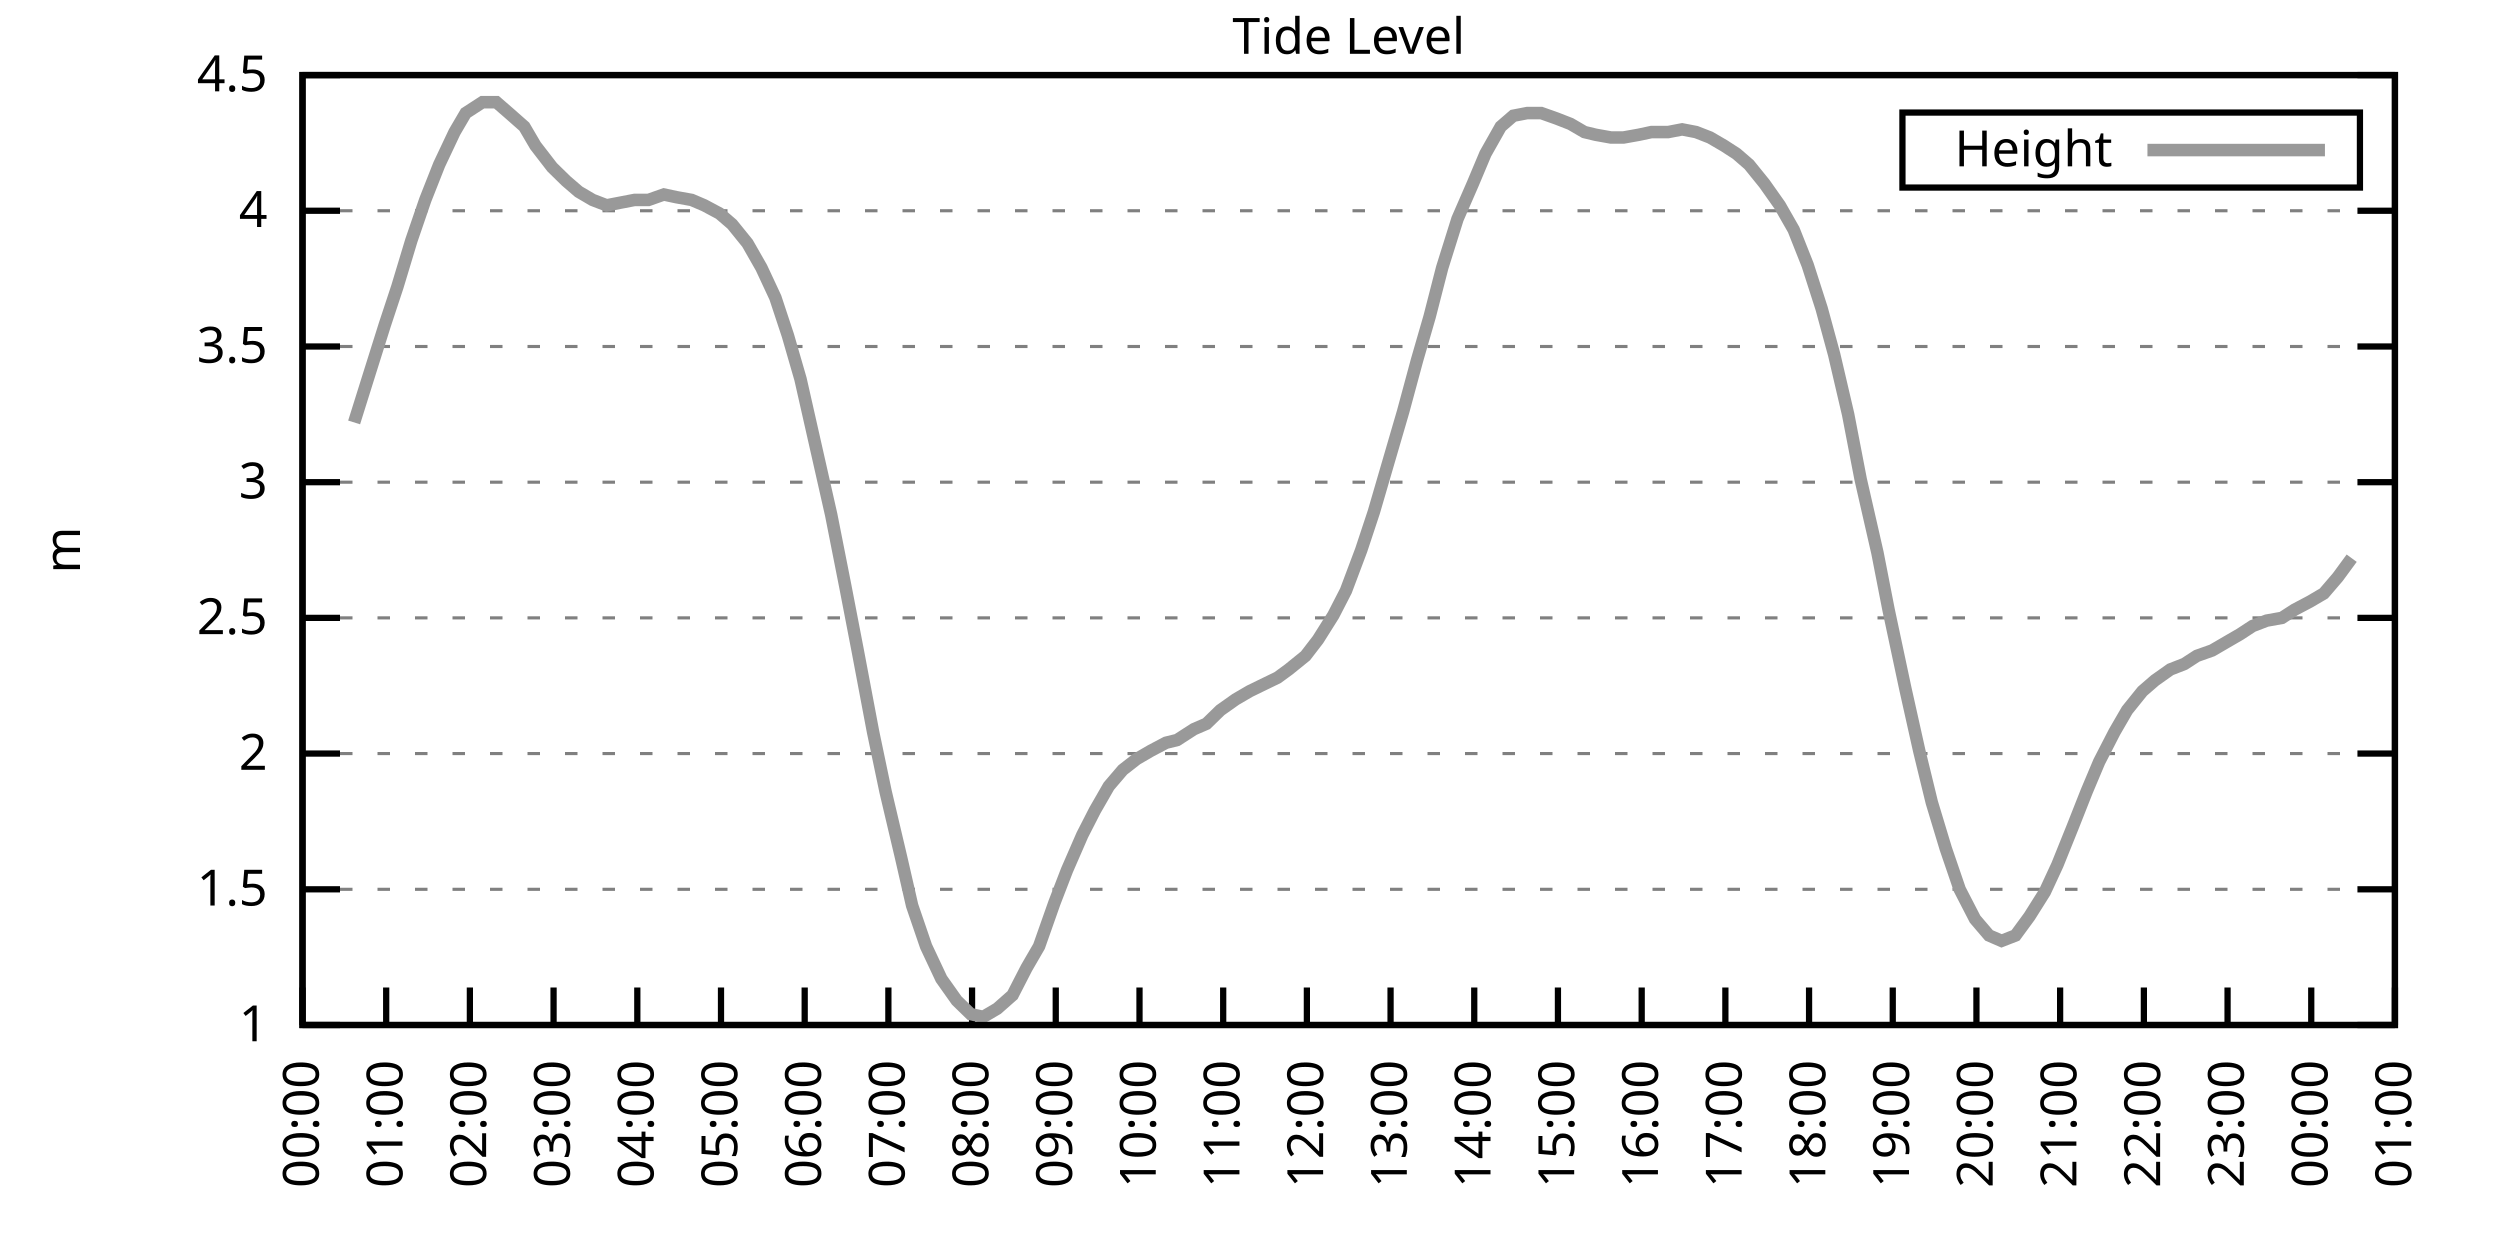
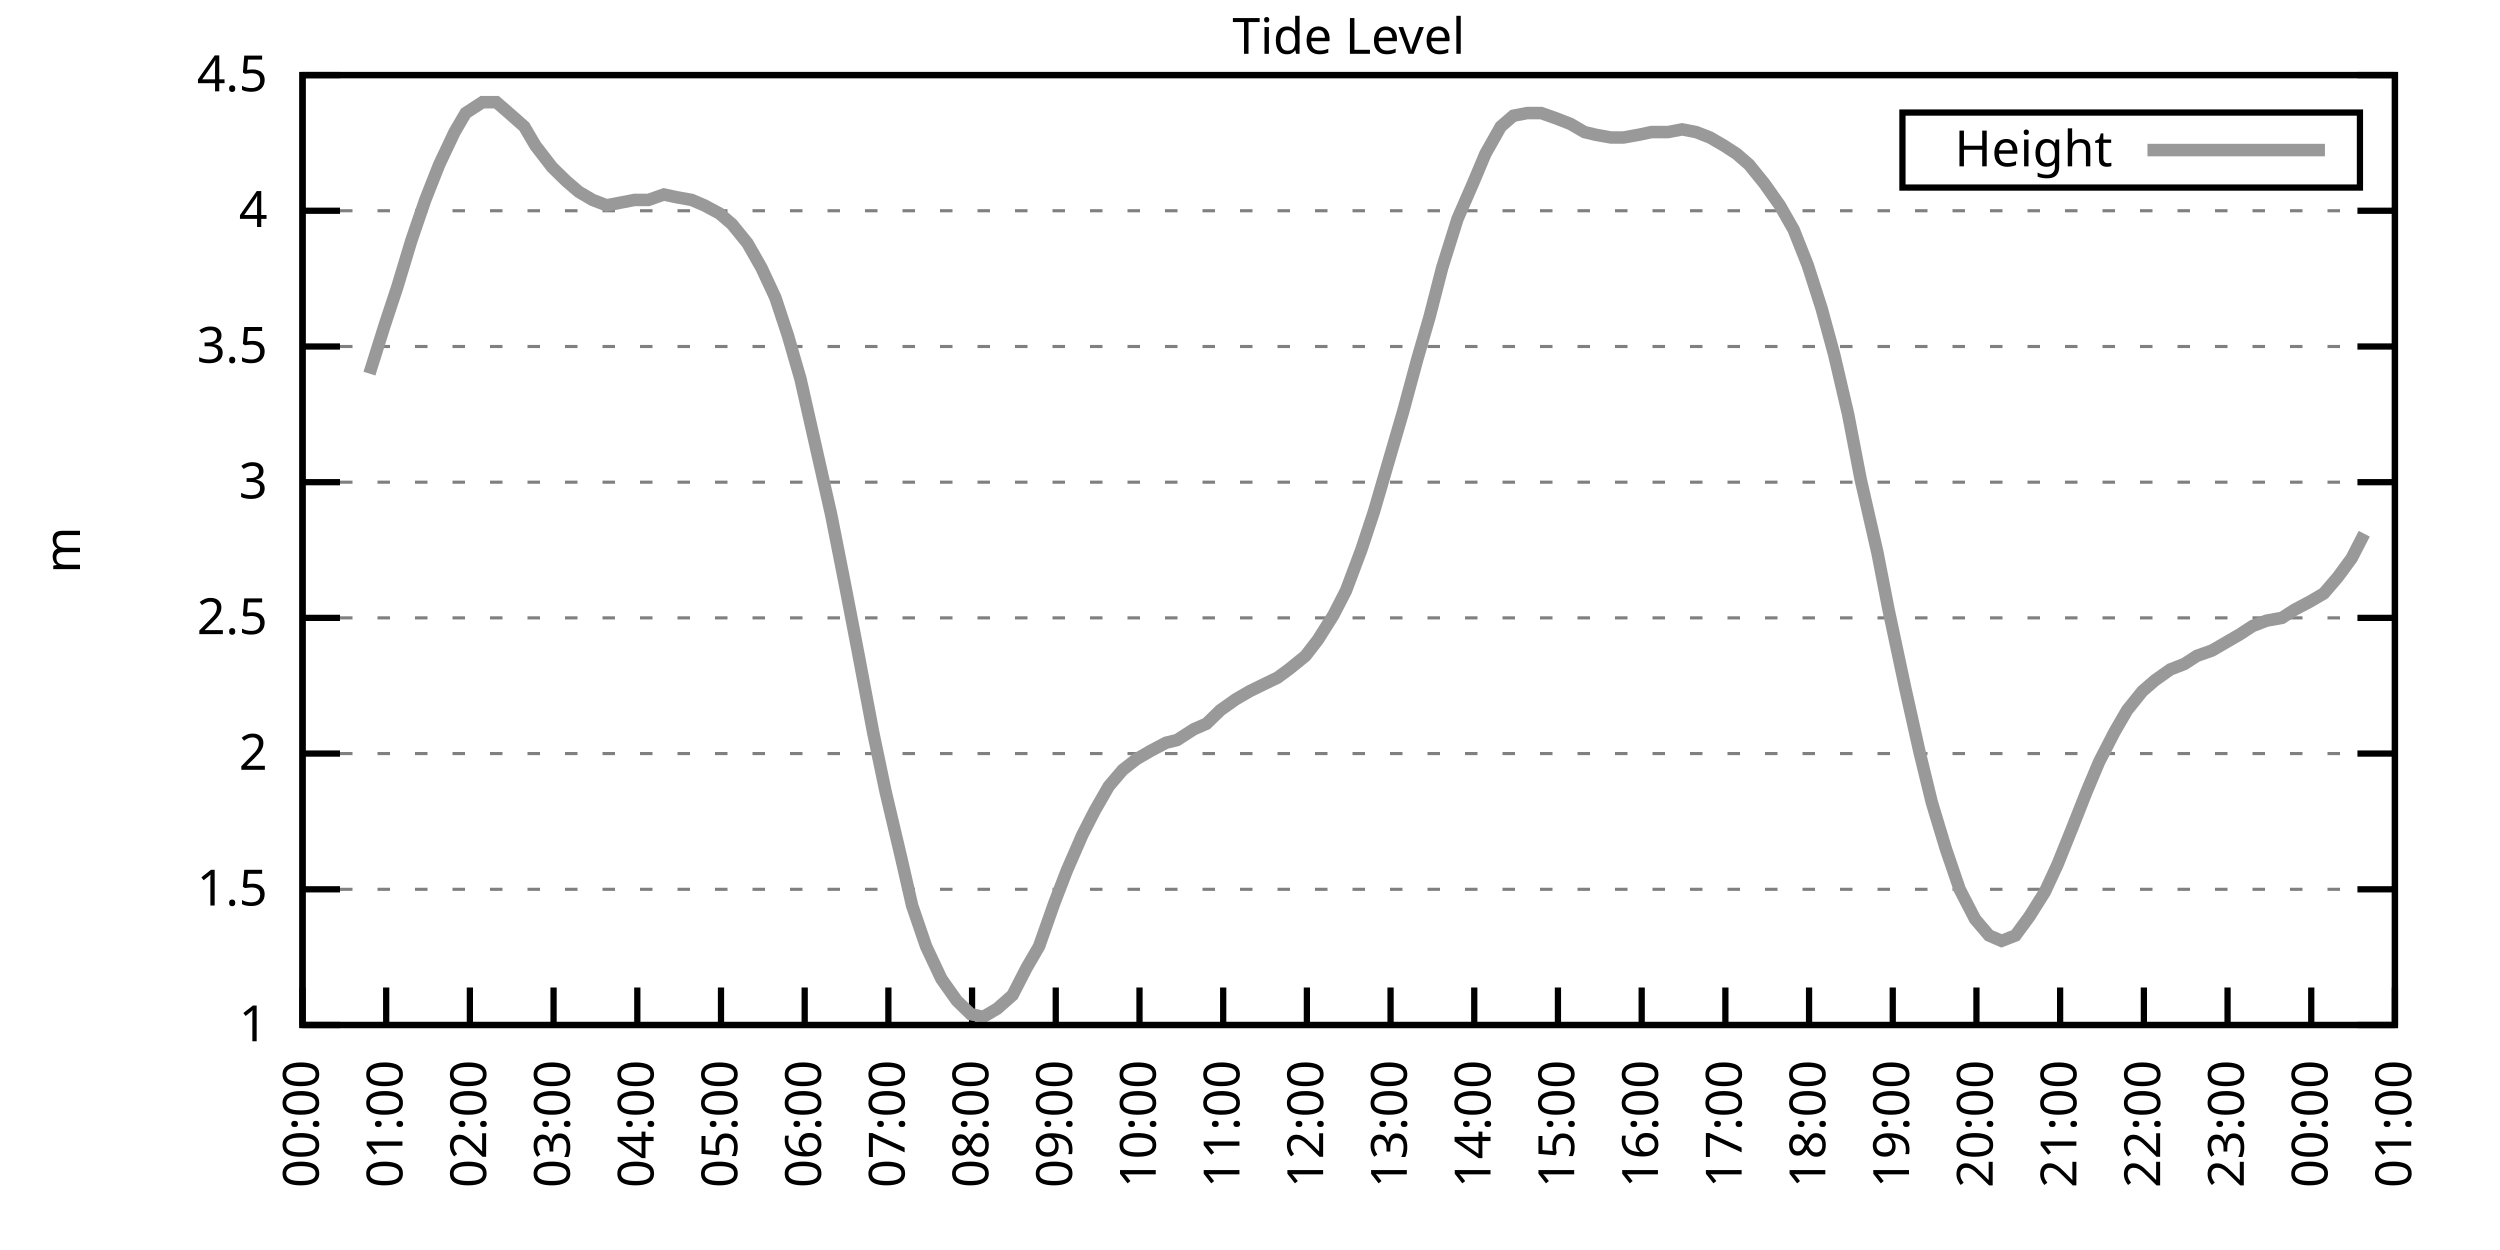
<svg xmlns="http://www.w3.org/2000/svg" xmlns:xlink="http://www.w3.org/1999/xlink" width="400" height="200" viewBox="0 0 400 200">
  <g id="gnuplot_canvas">
    <rect x="0" y="0" width="400" height="200" fill="none" />
    <defs>
      <circle id="gpDot" r="0.5" stroke-width="0.5" stroke="currentColor" />
      <path id="gpPt0" stroke-width="0.333" stroke="currentColor" d="M-1,0 h2 M0,-1 v2" />
      <path id="gpPt1" stroke-width="0.333" stroke="currentColor" d="M-1,-1 L1,1 M1,-1 L-1,1" />
      <path id="gpPt2" stroke-width="0.333" stroke="currentColor" d="M-1,0 L1,0 M0,-1 L0,1 M-1,-1 L1,1 M-1,1 L1,-1" />
      <rect id="gpPt3" stroke-width="0.333" stroke="currentColor" x="-1" y="-1" width="2" height="2" />
      <rect id="gpPt4" stroke-width="0.333" stroke="currentColor" fill="currentColor" x="-1" y="-1" width="2" height="2" />
      <circle id="gpPt5" stroke-width="0.333" stroke="currentColor" cx="0" cy="0" r="1" />
      <use xlink:href="#gpPt5" id="gpPt6" fill="currentColor" stroke="none" />
      <path id="gpPt7" stroke-width="0.333" stroke="currentColor" d="M0,-1.33 L-1.33,0.67 L1.33,0.67 z" />
      <use xlink:href="#gpPt7" id="gpPt8" fill="currentColor" stroke="none" />
      <use xlink:href="#gpPt7" id="gpPt9" stroke="currentColor" transform="rotate(180)" />
      <use xlink:href="#gpPt9" id="gpPt10" fill="currentColor" stroke="none" />
      <use xlink:href="#gpPt3" id="gpPt11" stroke="currentColor" transform="rotate(45)" />
      <use xlink:href="#gpPt11" id="gpPt12" fill="currentColor" stroke="none" />
      <path id="gpPt13" stroke-width="0.333" stroke="currentColor" d="M0,1.330 L1.265,0.411 L0.782,-1.067 L-0.782,-1.076 L-1.265,0.411 z" />
      <use xlink:href="#gpPt13" id="gpPt14" fill="currentColor" stroke="none" />
      <filter id="textbox" filterUnits="objectBoundingBox" x="0" y="0" height="1" width="1">
        <feFlood flood-color="white" flood-opacity="1" result="bgnd" />
        <feComposite in="SourceGraphic" in2="bgnd" operator="atop" />
      </filter>
      <filter id="greybox" filterUnits="objectBoundingBox" x="0" y="0" height="1" width="1">
        <feFlood flood-color="lightgrey" flood-opacity="1" result="grey" />
        <feComposite in="SourceGraphic" in2="grey" operator="atop" />
      </filter>
    </defs>
    <g fill="none" color="white" stroke="currentColor" stroke-width="1.00" stroke-linecap="butt" stroke-linejoin="miter">
</g>
    <g fill="none" color="black" stroke="currentColor" stroke-width="1.00" stroke-linecap="butt" stroke-linejoin="miter">
      <g stroke="none" shape-rendering="crispEdges">
        <polygon fill="rgb(255, 255, 255)" points="48.40,164.00 383.18,164.00 383.18,12.02 48.40,12.02 " />
      </g>
    </g>
    <g fill="none" color="black" stroke="currentColor" stroke-width="1.00" stroke-linecap="butt" stroke-linejoin="miter">
</g>
    <g fill="none" color="black" stroke="black" stroke-width="0.50" stroke-linecap="butt" stroke-linejoin="miter">
</g>
    <g fill="none" color="gray" stroke="currentColor" stroke-width="0.50" stroke-linecap="butt" stroke-linejoin="miter">
      <path stroke="gray" stroke-dasharray="2,4" class="gridline" d="M48.40,164.00 L383.19,164.00  " />
    </g>
    <g fill="none" color="gray" stroke="gray" stroke-width="1.00" stroke-linecap="butt" stroke-linejoin="miter">
</g>
    <g fill="none" color="black" stroke="currentColor" stroke-width="1.00" stroke-linecap="butt" stroke-linejoin="miter">
      <path stroke="black" d="M48.40,164.00 L54.40,164.00 M383.19,164.00 L377.19,164.00  " />
      <g transform="translate(42.80,166.60)" stroke="none" fill="black" font-family="Sans" font-size="8.00" text-anchor="end">
        <text>
          <tspan font-family="Sans"> 1</tspan>
        </text>
      </g>
    </g>
    <g fill="none" color="black" stroke="currentColor" stroke-width="1.00" stroke-linecap="butt" stroke-linejoin="miter">
</g>
    <g fill="none" color="black" stroke="black" stroke-width="0.50" stroke-linecap="butt" stroke-linejoin="miter">
</g>
    <g fill="none" color="gray" stroke="currentColor" stroke-width="0.50" stroke-linecap="butt" stroke-linejoin="miter">
      <path stroke="gray" stroke-dasharray="2,4" class="gridline" d="M48.40,142.29 L383.19,142.29  " />
    </g>
    <g fill="none" color="gray" stroke="gray" stroke-width="1.00" stroke-linecap="butt" stroke-linejoin="miter">
</g>
    <g fill="none" color="black" stroke="currentColor" stroke-width="1.00" stroke-linecap="butt" stroke-linejoin="miter">
      <path stroke="black" d="M48.40,142.29 L54.40,142.29 M383.19,142.29 L377.19,142.29  " />
      <g transform="translate(42.80,144.89)" stroke="none" fill="black" font-family="Sans" font-size="8.00" text-anchor="end">
        <text>
          <tspan font-family="Sans"> 1.5</tspan>
        </text>
      </g>
    </g>
    <g fill="none" color="black" stroke="currentColor" stroke-width="1.00" stroke-linecap="butt" stroke-linejoin="miter">
</g>
    <g fill="none" color="black" stroke="black" stroke-width="0.50" stroke-linecap="butt" stroke-linejoin="miter">
</g>
    <g fill="none" color="gray" stroke="currentColor" stroke-width="0.50" stroke-linecap="butt" stroke-linejoin="miter">
      <path stroke="gray" stroke-dasharray="2,4" class="gridline" d="M48.40,120.57 L383.19,120.57  " />
    </g>
    <g fill="none" color="gray" stroke="gray" stroke-width="1.00" stroke-linecap="butt" stroke-linejoin="miter">
</g>
    <g fill="none" color="black" stroke="currentColor" stroke-width="1.00" stroke-linecap="butt" stroke-linejoin="miter">
      <path stroke="black" d="M48.40,120.57 L54.40,120.57 M383.19,120.57 L377.19,120.57  " />
      <g transform="translate(42.80,123.17)" stroke="none" fill="black" font-family="Sans" font-size="8.00" text-anchor="end">
        <text>
          <tspan font-family="Sans"> 2</tspan>
        </text>
      </g>
    </g>
    <g fill="none" color="black" stroke="currentColor" stroke-width="1.00" stroke-linecap="butt" stroke-linejoin="miter">
</g>
    <g fill="none" color="black" stroke="black" stroke-width="0.50" stroke-linecap="butt" stroke-linejoin="miter">
</g>
    <g fill="none" color="gray" stroke="currentColor" stroke-width="0.50" stroke-linecap="butt" stroke-linejoin="miter">
      <path stroke="gray" stroke-dasharray="2,4" class="gridline" d="M48.40,98.86 L383.19,98.86  " />
    </g>
    <g fill="none" color="gray" stroke="gray" stroke-width="1.00" stroke-linecap="butt" stroke-linejoin="miter">
</g>
    <g fill="none" color="black" stroke="currentColor" stroke-width="1.00" stroke-linecap="butt" stroke-linejoin="miter">
      <path stroke="black" d="M48.40,98.86 L54.40,98.86 M383.19,98.86 L377.19,98.86  " />
      <g transform="translate(42.80,101.46)" stroke="none" fill="black" font-family="Sans" font-size="8.00" text-anchor="end">
        <text>
          <tspan font-family="Sans"> 2.5</tspan>
        </text>
      </g>
    </g>
    <g fill="none" color="black" stroke="currentColor" stroke-width="1.00" stroke-linecap="butt" stroke-linejoin="miter">
</g>
    <g fill="none" color="black" stroke="black" stroke-width="0.50" stroke-linecap="butt" stroke-linejoin="miter">
</g>
    <g fill="none" color="gray" stroke="currentColor" stroke-width="0.50" stroke-linecap="butt" stroke-linejoin="miter">
      <path stroke="gray" stroke-dasharray="2,4" class="gridline" d="M48.40,77.15 L383.19,77.15  " />
    </g>
    <g fill="none" color="gray" stroke="gray" stroke-width="1.00" stroke-linecap="butt" stroke-linejoin="miter">
</g>
    <g fill="none" color="black" stroke="currentColor" stroke-width="1.00" stroke-linecap="butt" stroke-linejoin="miter">
      <path stroke="black" d="M48.40,77.15 L54.40,77.15 M383.19,77.15 L377.19,77.15  " />
      <g transform="translate(42.80,79.75)" stroke="none" fill="black" font-family="Sans" font-size="8.00" text-anchor="end">
        <text>
          <tspan font-family="Sans"> 3</tspan>
        </text>
      </g>
    </g>
    <g fill="none" color="black" stroke="currentColor" stroke-width="1.00" stroke-linecap="butt" stroke-linejoin="miter">
</g>
    <g fill="none" color="black" stroke="black" stroke-width="0.50" stroke-linecap="butt" stroke-linejoin="miter">
</g>
    <g fill="none" color="gray" stroke="currentColor" stroke-width="0.50" stroke-linecap="butt" stroke-linejoin="miter">
      <path stroke="gray" stroke-dasharray="2,4" class="gridline" d="M48.40,55.44 L383.19,55.44  " />
    </g>
    <g fill="none" color="gray" stroke="gray" stroke-width="1.00" stroke-linecap="butt" stroke-linejoin="miter">
</g>
    <g fill="none" color="black" stroke="currentColor" stroke-width="1.00" stroke-linecap="butt" stroke-linejoin="miter">
      <path stroke="black" d="M48.40,55.44 L54.40,55.44 M383.19,55.44 L377.19,55.44  " />
      <g transform="translate(42.80,58.04)" stroke="none" fill="black" font-family="Sans" font-size="8.00" text-anchor="end">
        <text>
          <tspan font-family="Sans"> 3.5</tspan>
        </text>
      </g>
    </g>
    <g fill="none" color="black" stroke="currentColor" stroke-width="1.00" stroke-linecap="butt" stroke-linejoin="miter">
</g>
    <g fill="none" color="black" stroke="black" stroke-width="0.50" stroke-linecap="butt" stroke-linejoin="miter">
</g>
    <g fill="none" color="gray" stroke="currentColor" stroke-width="0.50" stroke-linecap="butt" stroke-linejoin="miter">
      <path stroke="gray" stroke-dasharray="2,4" class="gridline" d="M48.40,33.72 L383.19,33.72  " />
    </g>
    <g fill="none" color="gray" stroke="gray" stroke-width="1.00" stroke-linecap="butt" stroke-linejoin="miter">
</g>
    <g fill="none" color="black" stroke="currentColor" stroke-width="1.00" stroke-linecap="butt" stroke-linejoin="miter">
      <path stroke="black" d="M48.40,33.72 L54.40,33.72 M383.19,33.72 L377.19,33.72  " />
      <g transform="translate(42.80,36.32)" stroke="none" fill="black" font-family="Sans" font-size="8.00" text-anchor="end">
        <text>
          <tspan font-family="Sans"> 4</tspan>
        </text>
      </g>
    </g>
    <g fill="none" color="black" stroke="currentColor" stroke-width="1.00" stroke-linecap="butt" stroke-linejoin="miter">
</g>
    <g fill="none" color="black" stroke="black" stroke-width="0.50" stroke-linecap="butt" stroke-linejoin="miter">
</g>
    <g fill="none" color="gray" stroke="currentColor" stroke-width="0.50" stroke-linecap="butt" stroke-linejoin="miter">
      <path stroke="gray" stroke-dasharray="2,4" class="gridline" d="M48.40,12.01 L383.19,12.01  " />
    </g>
    <g fill="none" color="gray" stroke="gray" stroke-width="1.00" stroke-linecap="butt" stroke-linejoin="miter">
</g>
    <g fill="none" color="black" stroke="currentColor" stroke-width="1.00" stroke-linecap="butt" stroke-linejoin="miter">
      <path stroke="black" d="M48.40,12.01 L54.40,12.01 M383.19,12.01 L377.19,12.01  " />
      <g transform="translate(42.80,14.61)" stroke="none" fill="black" font-family="Sans" font-size="8.00" text-anchor="end">
        <text>
          <tspan font-family="Sans"> 4.5</tspan>
        </text>
      </g>
    </g>
    <g fill="none" color="black" stroke="currentColor" stroke-width="1.00" stroke-linecap="butt" stroke-linejoin="miter">
      <path stroke="black" d="M48.40,164.00 L48.40,158.00  " />
      <g transform="translate(51.00,169.60) rotate(270.00)" stroke="none" fill="black" font-family="Sans" font-size="8.00" text-anchor="end">
        <text>
          <tspan font-family="Sans">00:00</tspan>
        </text>
      </g>
    </g>
    <g fill="none" color="black" stroke="currentColor" stroke-width="1.00" stroke-linecap="butt" stroke-linejoin="miter">
      <path stroke="black" d="M61.79,164.00 L61.79,158.00  " />
      <g transform="translate(64.39,169.60) rotate(270.00)" stroke="none" fill="black" font-family="Sans" font-size="8.00" text-anchor="end">
        <text>
          <tspan font-family="Sans">01:00</tspan>
        </text>
      </g>
    </g>
    <g fill="none" color="black" stroke="currentColor" stroke-width="1.00" stroke-linecap="butt" stroke-linejoin="miter">
      <path stroke="black" d="M75.18,164.00 L75.18,158.00  " />
      <g transform="translate(77.78,169.60) rotate(270.00)" stroke="none" fill="black" font-family="Sans" font-size="8.00" text-anchor="end">
        <text>
          <tspan font-family="Sans">02:00</tspan>
        </text>
      </g>
    </g>
    <g fill="none" color="black" stroke="currentColor" stroke-width="1.00" stroke-linecap="butt" stroke-linejoin="miter">
      <path stroke="black" d="M88.57,164.00 L88.57,158.00  " />
      <g transform="translate(91.17,169.60) rotate(270.00)" stroke="none" fill="black" font-family="Sans" font-size="8.00" text-anchor="end">
        <text>
          <tspan font-family="Sans">03:00</tspan>
        </text>
      </g>
    </g>
    <g fill="none" color="black" stroke="currentColor" stroke-width="1.00" stroke-linecap="butt" stroke-linejoin="miter">
      <path stroke="black" d="M101.97,164.00 L101.97,158.00  " />
      <g transform="translate(104.57,169.60) rotate(270.00)" stroke="none" fill="black" font-family="Sans" font-size="8.00" text-anchor="end">
        <text>
          <tspan font-family="Sans">04:00</tspan>
        </text>
      </g>
    </g>
    <g fill="none" color="black" stroke="currentColor" stroke-width="1.00" stroke-linecap="butt" stroke-linejoin="miter">
      <path stroke="black" d="M115.36,164.00 L115.36,158.00  " />
      <g transform="translate(117.96,169.60) rotate(270.00)" stroke="none" fill="black" font-family="Sans" font-size="8.00" text-anchor="end">
        <text>
          <tspan font-family="Sans">05:00</tspan>
        </text>
      </g>
    </g>
    <g fill="none" color="black" stroke="currentColor" stroke-width="1.00" stroke-linecap="butt" stroke-linejoin="miter">
      <path stroke="black" d="M128.75,164.00 L128.75,158.00  " />
      <g transform="translate(131.35,169.60) rotate(270.00)" stroke="none" fill="black" font-family="Sans" font-size="8.00" text-anchor="end">
        <text>
          <tspan font-family="Sans">06:00</tspan>
        </text>
      </g>
    </g>
    <g fill="none" color="black" stroke="currentColor" stroke-width="1.00" stroke-linecap="butt" stroke-linejoin="miter">
      <path stroke="black" d="M142.14,164.00 L142.14,158.00  " />
      <g transform="translate(144.74,169.60) rotate(270.00)" stroke="none" fill="black" font-family="Sans" font-size="8.00" text-anchor="end">
        <text>
          <tspan font-family="Sans">07:00</tspan>
        </text>
      </g>
    </g>
    <g fill="none" color="black" stroke="currentColor" stroke-width="1.00" stroke-linecap="butt" stroke-linejoin="miter">
      <path stroke="black" d="M155.53,164.00 L155.53,158.00  " />
      <g transform="translate(158.13,169.60) rotate(270.00)" stroke="none" fill="black" font-family="Sans" font-size="8.00" text-anchor="end">
        <text>
          <tspan font-family="Sans">08:00</tspan>
        </text>
      </g>
    </g>
    <g fill="none" color="black" stroke="currentColor" stroke-width="1.00" stroke-linecap="butt" stroke-linejoin="miter">
      <path stroke="black" d="M168.92,164.00 L168.92,158.00  " />
      <g transform="translate(171.52,169.60) rotate(270.00)" stroke="none" fill="black" font-family="Sans" font-size="8.00" text-anchor="end">
        <text>
          <tspan font-family="Sans">09:00</tspan>
        </text>
      </g>
    </g>
    <g fill="none" color="black" stroke="currentColor" stroke-width="1.00" stroke-linecap="butt" stroke-linejoin="miter">
      <path stroke="black" d="M182.32,164.00 L182.32,158.00  " />
      <g transform="translate(184.92,169.60) rotate(270.00)" stroke="none" fill="black" font-family="Sans" font-size="8.00" text-anchor="end">
        <text>
          <tspan font-family="Sans">10:00</tspan>
        </text>
      </g>
    </g>
    <g fill="none" color="black" stroke="currentColor" stroke-width="1.00" stroke-linecap="butt" stroke-linejoin="miter">
      <path stroke="black" d="M195.71,164.00 L195.71,158.00  " />
      <g transform="translate(198.31,169.60) rotate(270.00)" stroke="none" fill="black" font-family="Sans" font-size="8.00" text-anchor="end">
        <text>
          <tspan font-family="Sans">11:00</tspan>
        </text>
      </g>
    </g>
    <g fill="none" color="black" stroke="currentColor" stroke-width="1.00" stroke-linecap="butt" stroke-linejoin="miter">
      <path stroke="black" d="M209.10,164.00 L209.10,158.00  " />
      <g transform="translate(211.70,169.60) rotate(270.00)" stroke="none" fill="black" font-family="Sans" font-size="8.00" text-anchor="end">
        <text>
          <tspan font-family="Sans">12:00</tspan>
        </text>
      </g>
    </g>
    <g fill="none" color="black" stroke="currentColor" stroke-width="1.00" stroke-linecap="butt" stroke-linejoin="miter">
      <path stroke="black" d="M222.49,164.00 L222.49,158.00  " />
      <g transform="translate(225.09,169.60) rotate(270.00)" stroke="none" fill="black" font-family="Sans" font-size="8.00" text-anchor="end">
        <text>
          <tspan font-family="Sans">13:00</tspan>
        </text>
      </g>
    </g>
    <g fill="none" color="black" stroke="currentColor" stroke-width="1.00" stroke-linecap="butt" stroke-linejoin="miter">
      <path stroke="black" d="M235.88,164.00 L235.88,158.00  " />
      <g transform="translate(238.48,169.60) rotate(270.00)" stroke="none" fill="black" font-family="Sans" font-size="8.00" text-anchor="end">
        <text>
          <tspan font-family="Sans">14:00</tspan>
        </text>
      </g>
    </g>
    <g fill="none" color="black" stroke="currentColor" stroke-width="1.00" stroke-linecap="butt" stroke-linejoin="miter">
      <path stroke="black" d="M249.27,164.00 L249.27,158.00  " />
      <g transform="translate(251.87,169.60) rotate(270.00)" stroke="none" fill="black" font-family="Sans" font-size="8.00" text-anchor="end">
        <text>
          <tspan font-family="Sans">15:00</tspan>
        </text>
      </g>
    </g>
    <g fill="none" color="black" stroke="currentColor" stroke-width="1.00" stroke-linecap="butt" stroke-linejoin="miter">
      <path stroke="black" d="M262.67,164.00 L262.67,158.00  " />
      <g transform="translate(265.27,169.60) rotate(270.00)" stroke="none" fill="black" font-family="Sans" font-size="8.00" text-anchor="end">
        <text>
          <tspan font-family="Sans">16:00</tspan>
        </text>
      </g>
    </g>
    <g fill="none" color="black" stroke="currentColor" stroke-width="1.00" stroke-linecap="butt" stroke-linejoin="miter">
      <path stroke="black" d="M276.06,164.00 L276.06,158.00  " />
      <g transform="translate(278.66,169.60) rotate(270.00)" stroke="none" fill="black" font-family="Sans" font-size="8.00" text-anchor="end">
        <text>
          <tspan font-family="Sans">17:00</tspan>
        </text>
      </g>
    </g>
    <g fill="none" color="black" stroke="currentColor" stroke-width="1.00" stroke-linecap="butt" stroke-linejoin="miter">
      <path stroke="black" d="M289.45,164.00 L289.45,158.00  " />
      <g transform="translate(292.05,169.60) rotate(270.00)" stroke="none" fill="black" font-family="Sans" font-size="8.00" text-anchor="end">
        <text>
          <tspan font-family="Sans">18:00</tspan>
        </text>
      </g>
    </g>
    <g fill="none" color="black" stroke="currentColor" stroke-width="1.00" stroke-linecap="butt" stroke-linejoin="miter">
      <path stroke="black" d="M302.84,164.00 L302.84,158.00  " />
      <g transform="translate(305.44,169.60) rotate(270.00)" stroke="none" fill="black" font-family="Sans" font-size="8.00" text-anchor="end">
        <text>
          <tspan font-family="Sans">19:00</tspan>
        </text>
      </g>
    </g>
    <g fill="none" color="black" stroke="currentColor" stroke-width="1.00" stroke-linecap="butt" stroke-linejoin="miter">
      <path stroke="black" d="M316.23,164.00 L316.23,158.00  " />
      <g transform="translate(318.83,169.60) rotate(270.00)" stroke="none" fill="black" font-family="Sans" font-size="8.00" text-anchor="end">
        <text>
          <tspan font-family="Sans">20:00</tspan>
        </text>
      </g>
    </g>
    <g fill="none" color="black" stroke="currentColor" stroke-width="1.00" stroke-linecap="butt" stroke-linejoin="miter">
      <path stroke="black" d="M329.62,164.00 L329.62,158.00  " />
      <g transform="translate(332.22,169.60) rotate(270.00)" stroke="none" fill="black" font-family="Sans" font-size="8.00" text-anchor="end">
        <text>
          <tspan font-family="Sans">21:00</tspan>
        </text>
      </g>
    </g>
    <g fill="none" color="black" stroke="currentColor" stroke-width="1.00" stroke-linecap="butt" stroke-linejoin="miter">
      <path stroke="black" d="M343.02,164.00 L343.02,158.00  " />
      <g transform="translate(345.62,169.60) rotate(270.00)" stroke="none" fill="black" font-family="Sans" font-size="8.00" text-anchor="end">
        <text>
          <tspan font-family="Sans">22:00</tspan>
        </text>
      </g>
    </g>
    <g fill="none" color="black" stroke="currentColor" stroke-width="1.00" stroke-linecap="butt" stroke-linejoin="miter">
      <path stroke="black" d="M356.41,164.00 L356.41,158.00  " />
      <g transform="translate(359.01,169.60) rotate(270.00)" stroke="none" fill="black" font-family="Sans" font-size="8.00" text-anchor="end">
        <text>
          <tspan font-family="Sans">23:00</tspan>
        </text>
      </g>
    </g>
    <g fill="none" color="black" stroke="currentColor" stroke-width="1.00" stroke-linecap="butt" stroke-linejoin="miter">
      <path stroke="black" d="M369.80,164.00 L369.80,158.00  " />
      <g transform="translate(372.40,169.60) rotate(270.00)" stroke="none" fill="black" font-family="Sans" font-size="8.00" text-anchor="end">
        <text>
          <tspan font-family="Sans">00:00</tspan>
        </text>
      </g>
    </g>
    <g fill="none" color="black" stroke="currentColor" stroke-width="1.00" stroke-linecap="butt" stroke-linejoin="miter">
      <path stroke="black" d="M383.19,164.00 L383.19,158.00  " />
      <g transform="translate(385.79,169.60) rotate(270.00)" stroke="none" fill="black" font-family="Sans" font-size="8.00" text-anchor="end">
        <text>
          <tspan font-family="Sans">01:00</tspan>
        </text>
      </g>
    </g>
    <g fill="none" color="black" stroke="currentColor" stroke-width="1.00" stroke-linecap="butt" stroke-linejoin="miter">
</g>
    <g fill="none" color="black" stroke="currentColor" stroke-width="1.00" stroke-linecap="butt" stroke-linejoin="miter">
      <path stroke="black" d="M48.40,12.01 L48.40,164.00 L383.19,164.00 L383.19,12.01 L48.40,12.01 Z  " />
    </g>
    <g fill="none" color="black" stroke="currentColor" stroke-width="1.00" stroke-linecap="butt" stroke-linejoin="miter">
</g>
    <g fill="none" color="black" stroke="currentColor" stroke-width="1.00" stroke-linecap="butt" stroke-linejoin="miter">
      <path stroke="black" d="M304.39,30.01 L304.39,18.01 L377.59,18.01 L377.59,30.01 L304.39,30.01 Z  " />
    </g>
    <g id="Tide_level_plot_1">
      <g fill="none" color="white" stroke="black" stroke-width="2.00" stroke-linecap="butt" stroke-linejoin="miter">
</g>
      <g fill="none" color="black" stroke="currentColor" stroke-width="2.00" stroke-linecap="butt" stroke-linejoin="miter">
        <g transform="translate(337.99,26.61)" stroke="none" fill="black" font-family="Sans" font-size="8.00" text-anchor="end">
          <text>
            <tspan font-family="Sans">Height</tspan>
          </text>
        </g>
      </g>
      <g fill="none" color="black" stroke="currentColor" stroke-width="2.00" stroke-linecap="butt" stroke-linejoin="miter">
-         <path stroke="rgb(153, 153, 153)" d="M343.59,24.01 L371.99,24.01 M56.66,67.59 L59.11,59.78 L61.57,51.96 L63.58,45.88 L65.81,38.50 L68.04,31.99   L70.27,26.34 L72.73,21.13 L74.51,18.09 L77.19,16.35 L79.42,16.35 L81.43,18.09 L83.89,20.26 L85.67,23.30   L88.35,26.77 L90.58,28.95 L92.59,30.68 L94.82,31.99 L97.06,32.85 L99.29,32.42 L101.52,31.99 L103.75,31.99   L106.21,31.12 L108.22,31.55 L110.67,31.99 L112.68,32.85 L115.13,34.16 L117.14,35.89 L119.60,38.93 L121.83,42.84   L124.06,47.62 L126.07,53.70 L128.08,60.65 L132.99,82.36 L135.22,93.65 L137.23,104.07 L139.69,117.10 L141.69,126.65   L144.15,137.08 L145.94,144.89 L148.17,151.41 L150.62,156.62 L153.08,160.09 L155.31,162.26 L157.32,162.70 L159.55,161.39   L162.01,159.22 L164.24,154.88 L166.25,151.41 L168.70,144.46 L170.71,139.25 L173.17,133.60 L175.17,129.69 L177.41,125.79   L179.64,123.18 L181.87,121.44 L184.10,120.14 L186.56,118.84 L188.34,118.40 L191.02,116.67 L193.03,115.80 L195.26,113.63   L197.72,111.89 L199.95,110.59 L201.73,109.72 L204.41,108.42 L206.20,107.11 L208.88,104.94 L210.88,102.34 L213.34,98.43   L215.35,94.52 L217.80,88.00 L219.81,81.93 L224.50,65.86 L226.73,57.61 L228.74,50.66 L230.75,42.84 L233.20,35.03   L235.66,29.38 L237.67,24.60 L240.12,20.26 L242.13,18.52 L244.36,18.09 L246.60,18.09 L249.05,18.96 L251.28,19.83   L253.51,21.13 L255.30,21.56 L257.76,22.00 L259.76,22.00 L262.22,21.56 L264.23,21.13 L266.91,21.13 L269.14,20.70   L271.37,21.13 L273.60,22.00 L275.83,23.30 L277.84,24.60 L279.85,26.34 L282.31,29.38 L284.76,32.85 L286.99,36.76   L289.23,42.41 L291.46,49.36 L293.47,56.74 L295.70,66.29 L297.71,76.71 L300.39,88.44 L302.17,97.56 L304.85,110.15   L307.08,120.14 L309.09,128.39 L311.32,135.77 L313.55,142.29 L316.01,147.06 L318.24,149.67 L320.25,150.54 L322.48,149.67   L324.71,146.63 L327.17,142.72 L329.18,138.38 L331.63,132.30 L333.86,126.65 L335.87,121.88 L338.33,117.10 L340.34,113.63   L342.79,110.59 L344.80,108.85 L347.26,107.11 L349.49,106.24 L351.50,104.94 L353.95,104.07 L356.18,102.77 L358.42,101.47   L360.42,100.16 L362.66,99.30 L365.11,98.86 L367.12,97.56 L369.58,96.26 L371.81,94.95 L374.04,92.35 L376.27,89.31    " />
+         <path stroke="rgb(153, 153, 153)" d="M343.59,24.01 L371.99,24.01 M59.11,59.78 L61.57,51.96 L63.58,45.88 L65.81,38.50 L68.04,31.99 L70.27,26.34   L72.73,21.13 L74.51,18.09 L77.19,16.35 L79.42,16.35 L81.43,18.09 L83.89,20.26 L85.67,23.30 L88.35,26.77   L90.58,28.95 L92.59,30.68 L94.82,31.99 L97.06,32.85 L99.29,32.42 L101.52,31.99 L103.75,31.99 L106.21,31.12   L108.22,31.55 L110.67,31.99 L112.68,32.85 L115.13,34.16 L117.14,35.89 L119.60,38.93 L121.83,42.84 L124.06,47.62   L126.07,53.70 L128.08,60.65 L132.99,82.36 L135.22,93.65 L137.23,104.07 L139.69,117.10 L141.69,126.65 L144.15,137.08   L145.94,144.89 L148.17,151.41 L150.62,156.62 L153.08,160.09 L155.31,162.26 L157.32,162.70 L159.55,161.39 L162.01,159.22   L164.24,154.88 L166.25,151.41 L168.70,144.46 L170.71,139.25 L173.17,133.60 L175.17,129.69 L177.41,125.79 L179.64,123.18   L181.87,121.44 L184.10,120.14 L186.56,118.84 L188.34,118.40 L191.02,116.67 L193.03,115.80 L195.26,113.63 L197.72,111.89   L199.95,110.59 L201.73,109.72 L204.41,108.42 L206.20,107.11 L208.88,104.94 L210.88,102.34 L213.34,98.43 L215.35,94.52   L217.80,88.00 L219.81,81.93 L224.50,65.86 L226.73,57.61 L228.74,50.66 L230.75,42.84 L233.20,35.03 L235.66,29.38   L237.67,24.60 L240.12,20.26 L242.13,18.52 L244.36,18.09 L246.60,18.09 L249.05,18.96 L251.28,19.83 L253.51,21.13   L255.30,21.56 L257.76,22.00 L259.76,22.00 L262.22,21.56 L264.23,21.13 L266.91,21.13 L269.14,20.70 L271.37,21.13   L273.60,22.00 L275.83,23.30 L277.84,24.60 L279.85,26.34 L282.31,29.38 L284.76,32.85 L286.99,36.76 L289.23,42.41   L291.46,49.36 L293.47,56.74 L295.70,66.29 L297.71,76.71 L300.39,88.44 L302.17,97.56 L304.85,110.15 L307.08,120.14   L309.09,128.39 L311.32,135.77 L313.55,142.29 L316.01,147.06 L318.24,149.67 L320.25,150.54 L322.48,149.67 L324.71,146.63   L327.17,142.72 L329.18,138.38 L331.63,132.30 L333.86,126.65 L335.87,121.88 L338.33,117.10 L340.34,113.63 L342.79,110.59   L344.80,108.85 L347.26,107.11 L349.49,106.24 L351.50,104.94 L353.95,104.07 L356.18,102.77 L358.42,101.47 L360.42,100.16   L362.66,99.30 L365.11,98.86 L367.12,97.56 L369.58,96.26 L371.81,94.95 L374.04,92.35 L376.27,89.31 L378.28,85.40    " />
      </g>
    </g>
    <g fill="none" color="black" stroke="currentColor" stroke-width="2.00" stroke-linecap="butt" stroke-linejoin="miter">
</g>
    <g fill="none" color="black" stroke="black" stroke-width="1.00" stroke-linecap="butt" stroke-linejoin="miter">
</g>
    <g fill="none" color="black" stroke="currentColor" stroke-width="1.00" stroke-linecap="butt" stroke-linejoin="miter">
      <path stroke="black" d="M48.40,12.01 L48.40,164.00 L383.19,164.00 L383.19,12.01 L48.40,12.01 Z  " />
      <g transform="translate(12.80,88.01) rotate(270.00)" stroke="none" fill="black" font-family="Sans" font-size="8.00" text-anchor="middle">
        <text>
          <tspan font-family="Sans">m</tspan>
        </text>
      </g>
    </g>
    <g fill="none" color="black" stroke="currentColor" stroke-width="1.00" stroke-linecap="butt" stroke-linejoin="miter">
</g>
    <g fill="none" color="black" stroke="currentColor" stroke-width="1.00" stroke-linecap="butt" stroke-linejoin="miter">
      <g transform="translate(215.79,8.61)" stroke="none" fill="black" font-family="Sans" font-size="8.00" text-anchor="middle">
        <text>
          <tspan font-family="Sans">Tide Level</tspan>
        </text>
      </g>
    </g>
    <g fill="none" color="black" stroke="currentColor" stroke-width="1.00" stroke-linecap="butt" stroke-linejoin="miter">
</g>
  </g>
</svg>
